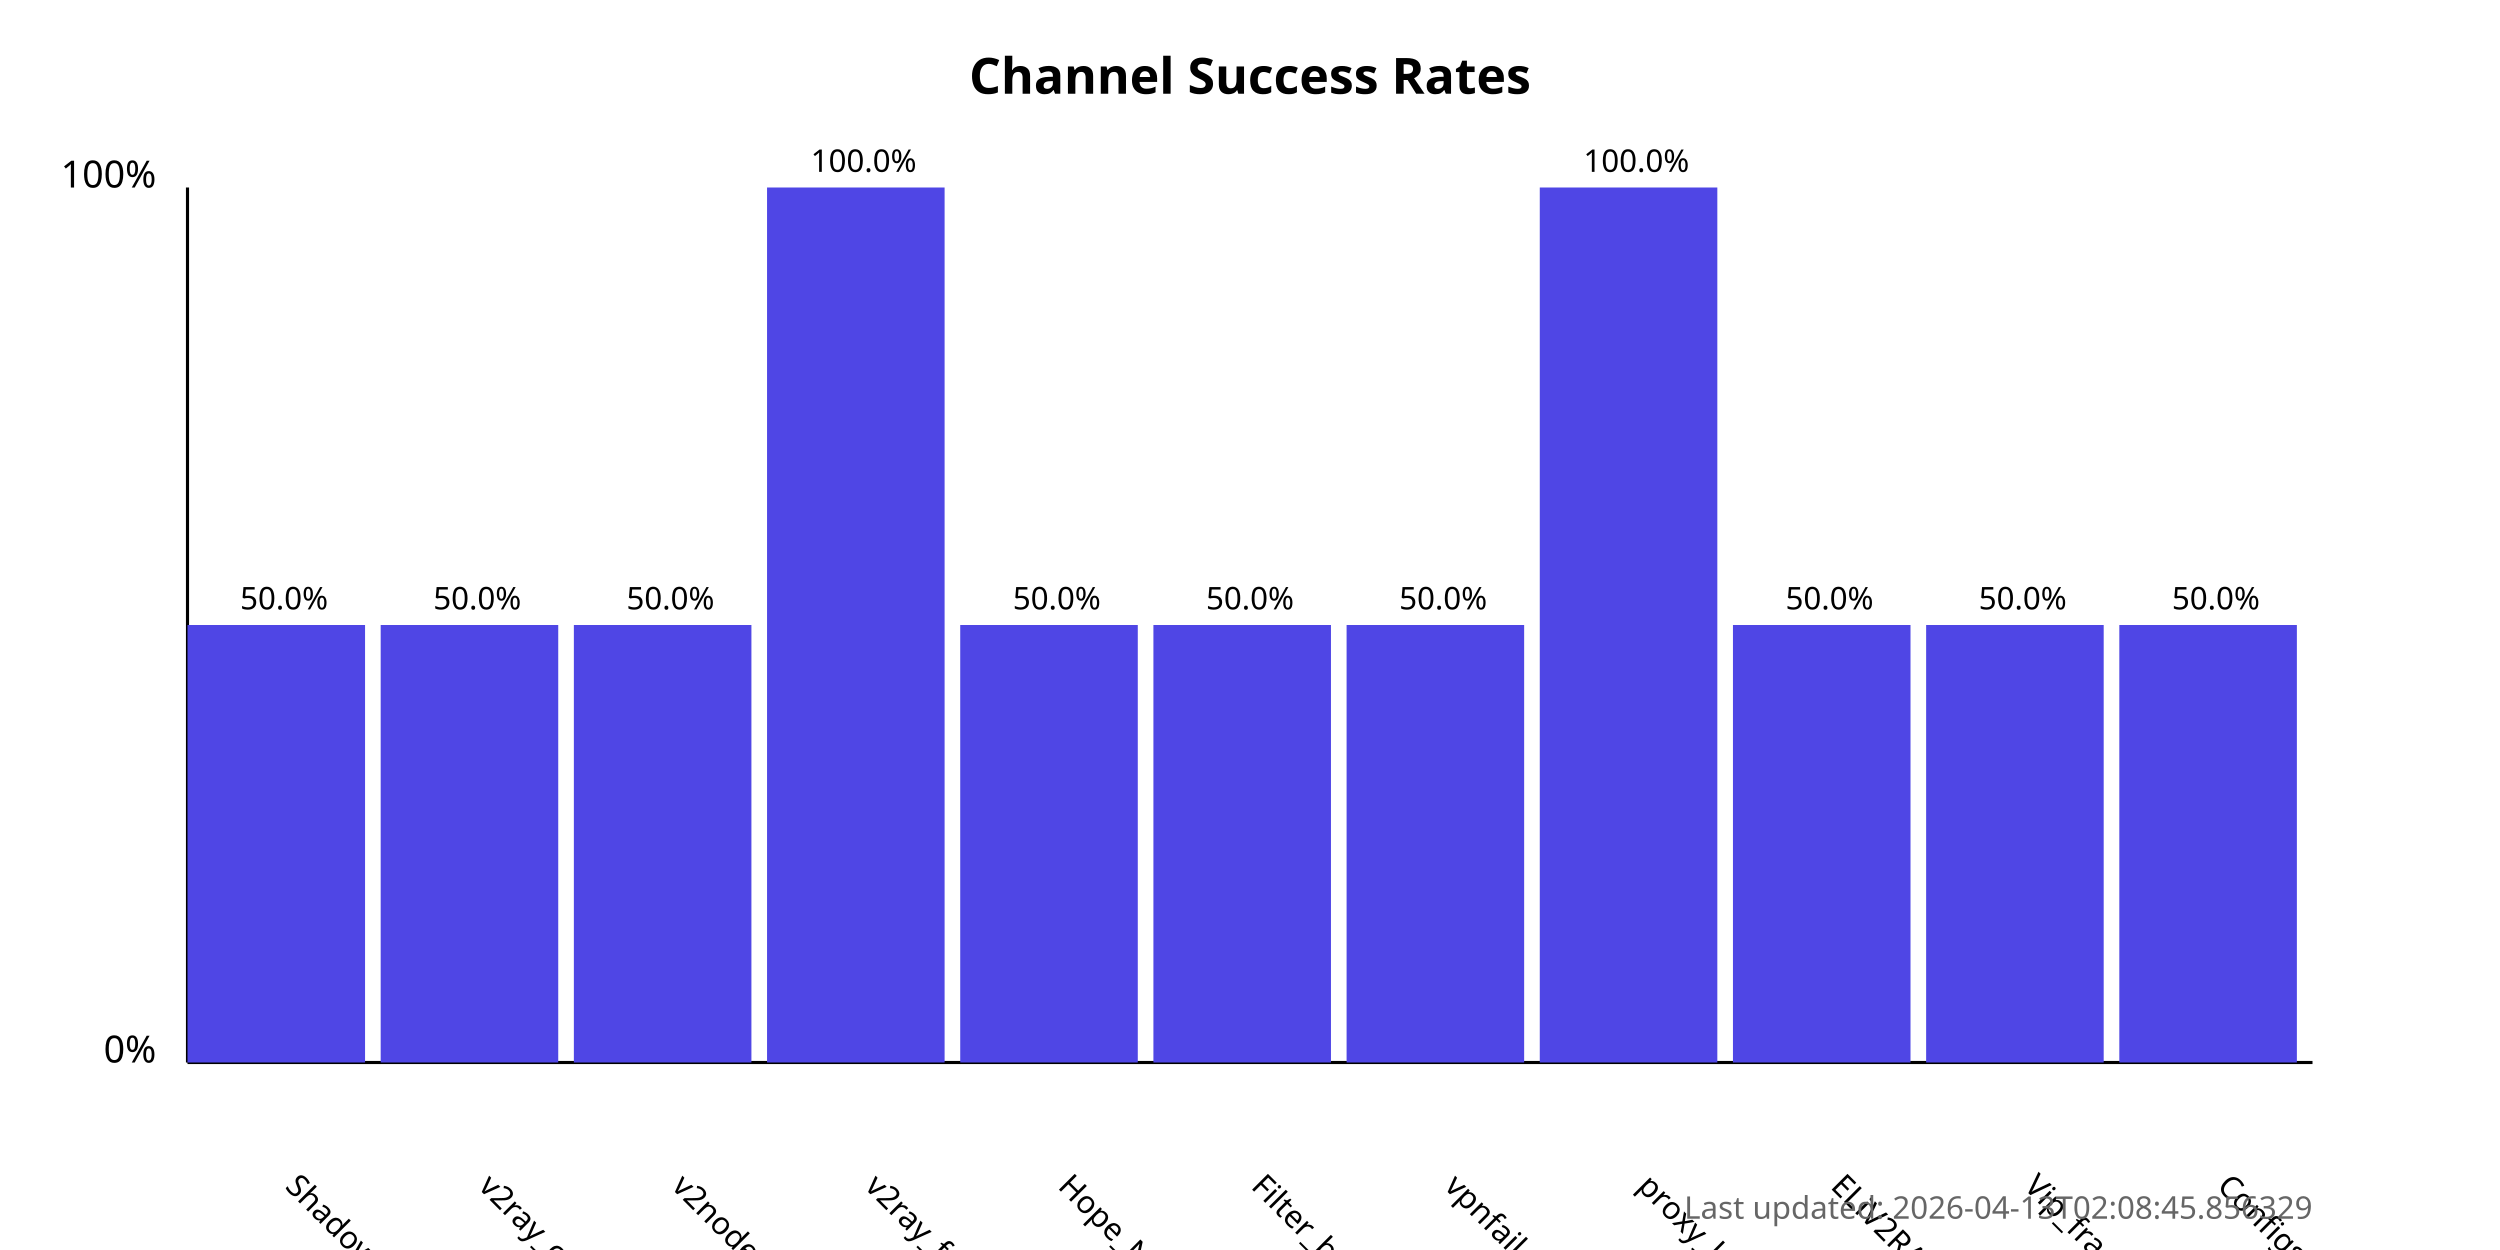
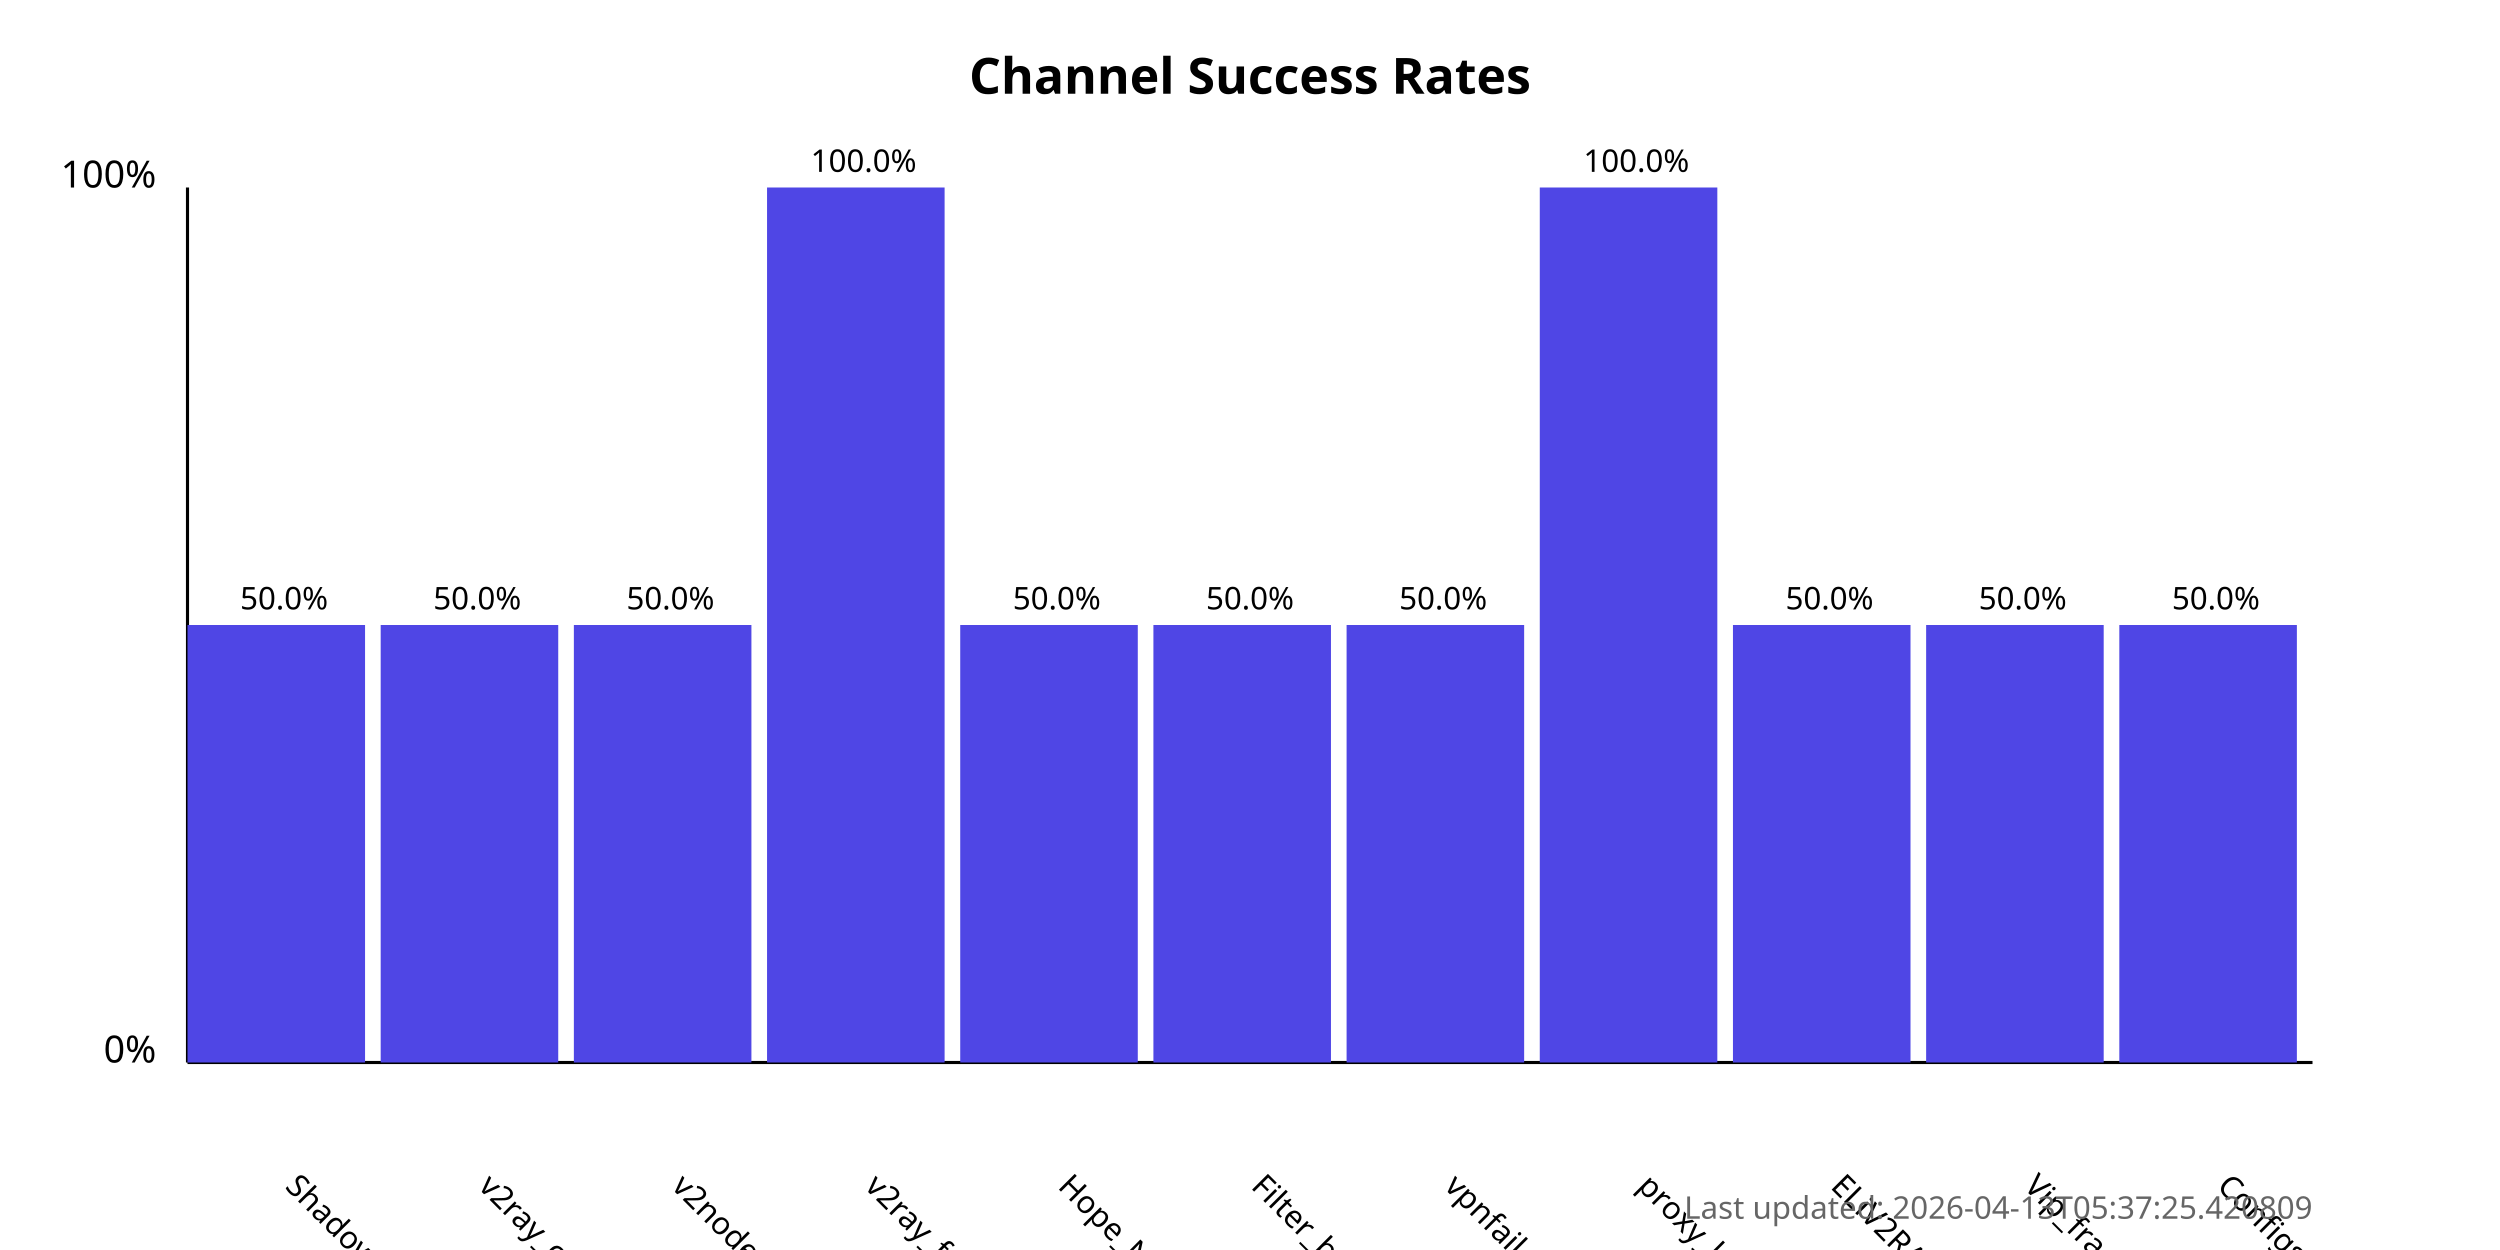
<svg xmlns="http://www.w3.org/2000/svg" width="800" height="400">
  <style>
            .chart-title { font: bold 16px sans-serif; }
            .axis-label { font: 12px sans-serif; }
            .tick-label { font: 10px sans-serif; }
            .bar { fill: #4f46e5; }
            .bar:hover { fill: #6366f1; }
            .timestamp { font: 10px sans-serif; fill: #666; }
        </style>
  <text x="400.0" y="30" text-anchor="middle" class="chart-title">
            Channel Success Rates
        </text>
  <line x1="60" y1="340" x2="60" y2="60" stroke="black" stroke-width="1" />
  <line x1="60" y1="340" x2="740" y2="340" stroke="black" stroke-width="1" />
  <text x="50" y="340" text-anchor="end" class="axis-label">0%</text>
  <text x="50" y="60" text-anchor="end" class="axis-label">100%</text>
  <g>
    <rect x="60" y="200.0" width="56.818" height="140.0" class="bar" />
    <text x="90.909" y="380" transform="rotate(45, 90.90909, 380)" text-anchor="start" class="tick-label">
                ShadowProxy66
            </text>
    <text x="90.909" y="195.0" text-anchor="middle" class="tick-label">
                50.0%
            </text>
  </g>
  <g>
    <rect x="121.818" y="200.0" width="56.818" height="140.0" class="bar" />
    <text x="152.727" y="380" transform="rotate(45, 152.7273, 380)" text-anchor="start" class="tick-label">
                v2ray_configs_pool
            </text>
    <text x="152.727" y="195.0" text-anchor="middle" class="tick-label">
                50.0%
            </text>
  </g>
  <g>
    <rect x="183.636" y="200.0" width="56.818" height="140.0" class="bar" />
    <text x="214.545" y="380" transform="rotate(45, 214.5455, 380)" text-anchor="start" class="tick-label">
                v2nodes
            </text>
    <text x="214.545" y="195.0" text-anchor="middle" class="tick-label">
                50.0%
            </text>
  </g>
  <g>
    <rect x="245.455" y="60.0" width="56.818" height="280.0" class="bar" />
    <text x="276.364" y="380" transform="rotate(45, 276.3636, 380)" text-anchor="start" class="tick-label">
                v2ray_free_conf
            </text>
    <text x="276.364" y="55.0" text-anchor="middle" class="tick-label">
                100.0%
            </text>
  </g>
  <g>
    <rect x="307.273" y="200.0" width="56.818" height="140.0" class="bar" />
    <text x="338.182" y="380" transform="rotate(45, 338.1818, 380)" text-anchor="start" class="tick-label">
                Hope_Net
            </text>
    <text x="338.182" y="195.0" text-anchor="middle" class="tick-label">
                50.0%
            </text>
  </g>
  <g>
    <rect x="369.091" y="200.0" width="56.818" height="140.0" class="bar" />
    <text x="400.0" y="380" transform="rotate(45, 400.0, 380)" text-anchor="start" class="tick-label">
                Filter_breaker
            </text>
    <text x="400.0" y="195.0" text-anchor="middle" class="tick-label">
                50.0%
            </text>
  </g>
  <g>
    <rect x="430.909" y="200.0" width="56.818" height="140.0" class="bar" />
    <text x="461.818" y="380" transform="rotate(45, 461.8182, 380)" text-anchor="start" class="tick-label">
                vpnfail_vless
            </text>
    <text x="461.818" y="195.0" text-anchor="middle" class="tick-label">
                50.0%
            </text>
  </g>
  <g>
    <rect x="492.727" y="60.0" width="56.818" height="280.0" class="bar" />
    <text x="523.636" y="380" transform="rotate(45, 523.6364, 380)" text-anchor="start" class="tick-label">
                proxy_kafee
            </text>
    <text x="523.636" y="55.0" text-anchor="middle" class="tick-label">
                100.0%
            </text>
  </g>
  <g>
    <rect x="554.545" y="200.0" width="56.818" height="140.0" class="bar" />
    <text x="585.455" y="380" transform="rotate(45, 585.4545, 380)" text-anchor="start" class="tick-label">
                ELiV2RAY
            </text>
    <text x="585.455" y="195.0" text-anchor="middle" class="tick-label">
                50.0%
            </text>
  </g>
  <g>
    <rect x="616.364" y="200.0" width="56.818" height="140.0" class="bar" />
    <text x="647.273" y="380" transform="rotate(45, 647.2727, 380)" text-anchor="start" class="tick-label">
                Vip_fragment_v2ray
            </text>
    <text x="647.273" y="195.0" text-anchor="middle" class="tick-label">
                50.0%
            </text>
  </g>
  <g>
    <rect x="678.182" y="200.0" width="56.818" height="140.0" class="bar" />
    <text x="709.091" y="380" transform="rotate(45, 709.0909, 380)" text-anchor="start" class="tick-label">
                ConfigsHubPlus
            </text>
    <text x="709.091" y="195.0" text-anchor="middle" class="tick-label">
                50.0%
            </text>
  </g>
  <text x="740" y="390" text-anchor="end" class="timestamp">
-             Last updated: 2026-04-13T02:08:45.856329
+             Last updated: 2026-04-13T05:37:25.420809
        </text>
</svg>
